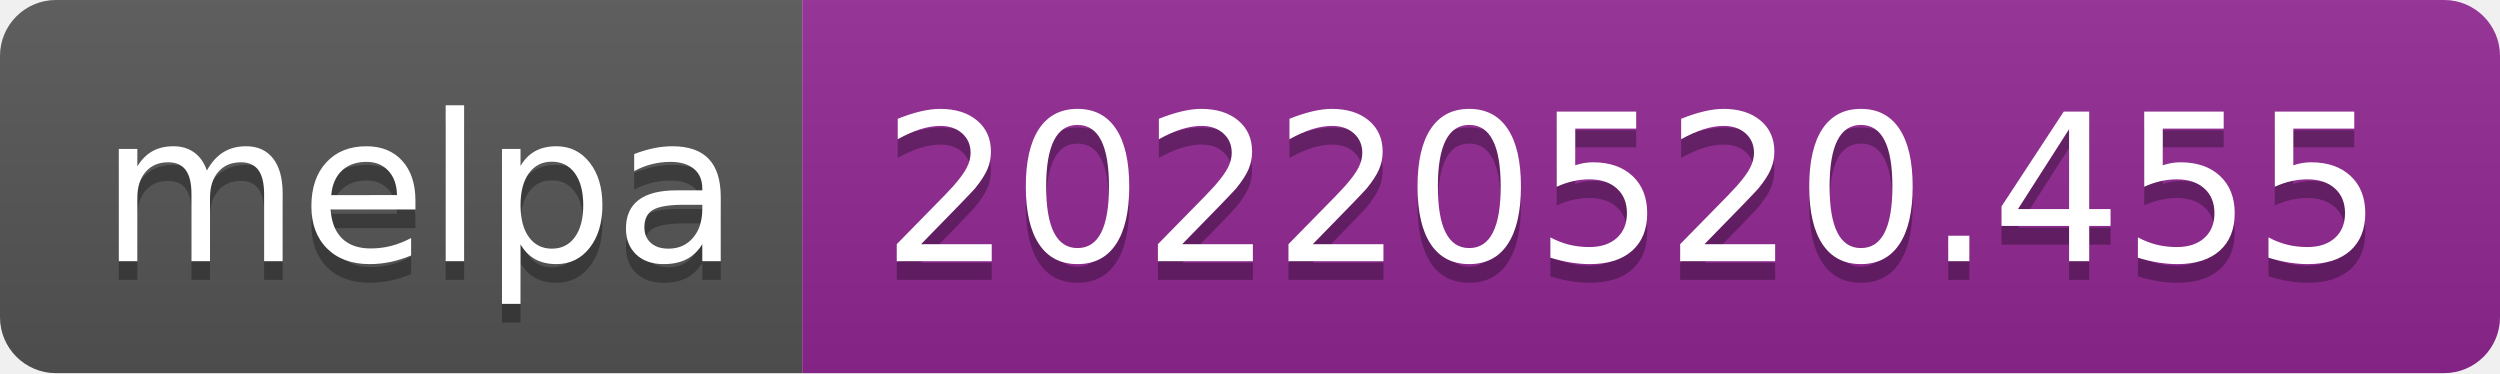
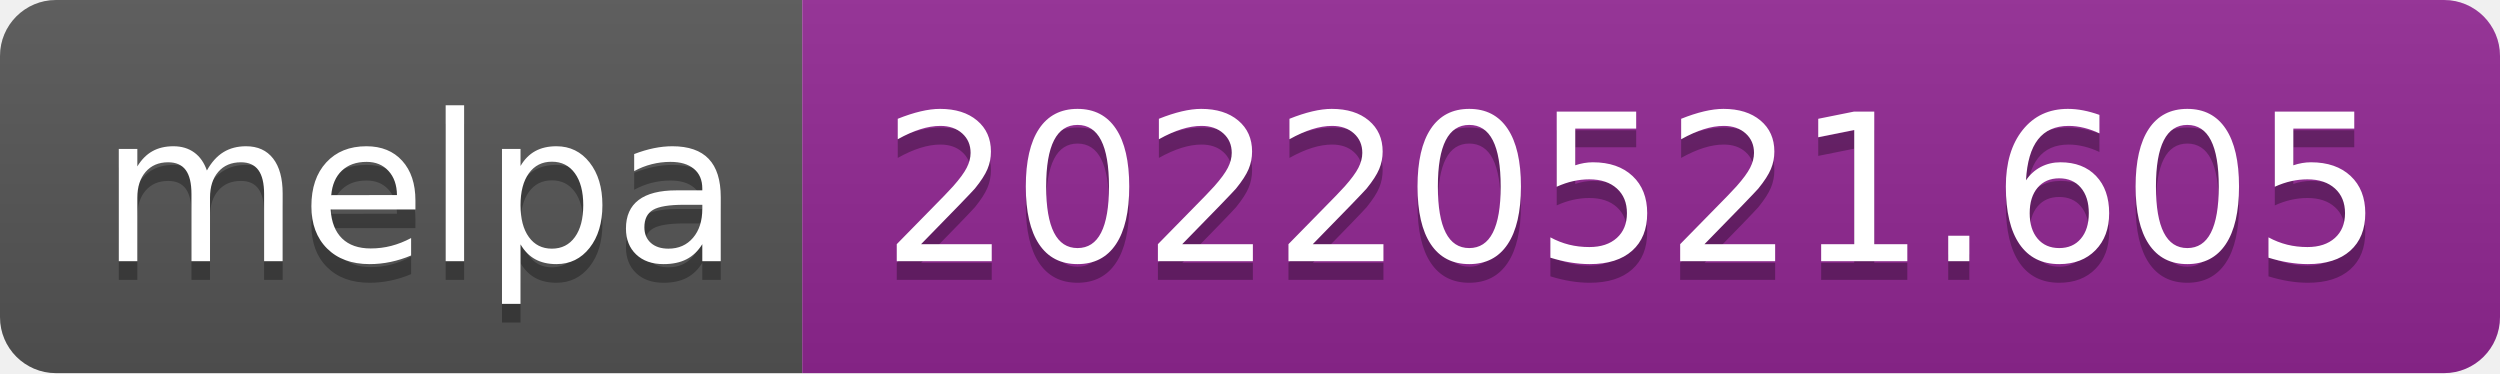
- <svg xmlns="http://www.w3.org/2000/svg" width="134" height="20" role="img" aria-label="melpa: 20220520.455">
+ <svg xmlns="http://www.w3.org/2000/svg" width="134" height="20" role="img" aria-label="melpa: 20220521.605">
  <linearGradient id="s" x2="0" y2="100%">
    <stop offset="0" stop-color="#bbb" stop-opacity=".1" />
    <stop offset="1" stop-opacity=".1" />
  </linearGradient>
  <clipPath id="r">
    <rect width="134" height="20" rx="3" fill="#fff" />
  </clipPath>
  <g clip-path="url(#r)">
    <rect width="43" height="20" fill="#555" />
    <rect x="43" width="91" height="20" fill="#922793" />
    <rect width="134" height="20" fill="url(#s)" />
  </g>
  <g fill="#fff" text-anchor="middle" font-family="Verdana,Geneva,DejaVu Sans,sans-serif" text-rendering="geometricPrecision" font-size="110">
    <text aria-hidden="true" x="225" y="150" fill="#010101" fill-opacity=".3" transform="scale(.1)" textLength="330">melpa</text>
    <text x="225" y="140" transform="scale(.1)" fill="#fff" textLength="330">melpa</text>
-     <text aria-hidden="true" x="875" y="150" fill="#010101" fill-opacity=".3" transform="scale(.1)" textLength="810">20220520.455</text>
-     <text x="875" y="140" transform="scale(.1)" fill="#fff" textLength="810">20220520.455</text>
+     <text aria-hidden="true" x="875" y="150" fill="#010101" fill-opacity=".3" transform="scale(.1)" textLength="810">20220521.605</text>
+     <text x="875" y="140" transform="scale(.1)" fill="#fff" textLength="810">20220521.605</text>
  </g>
</svg>
